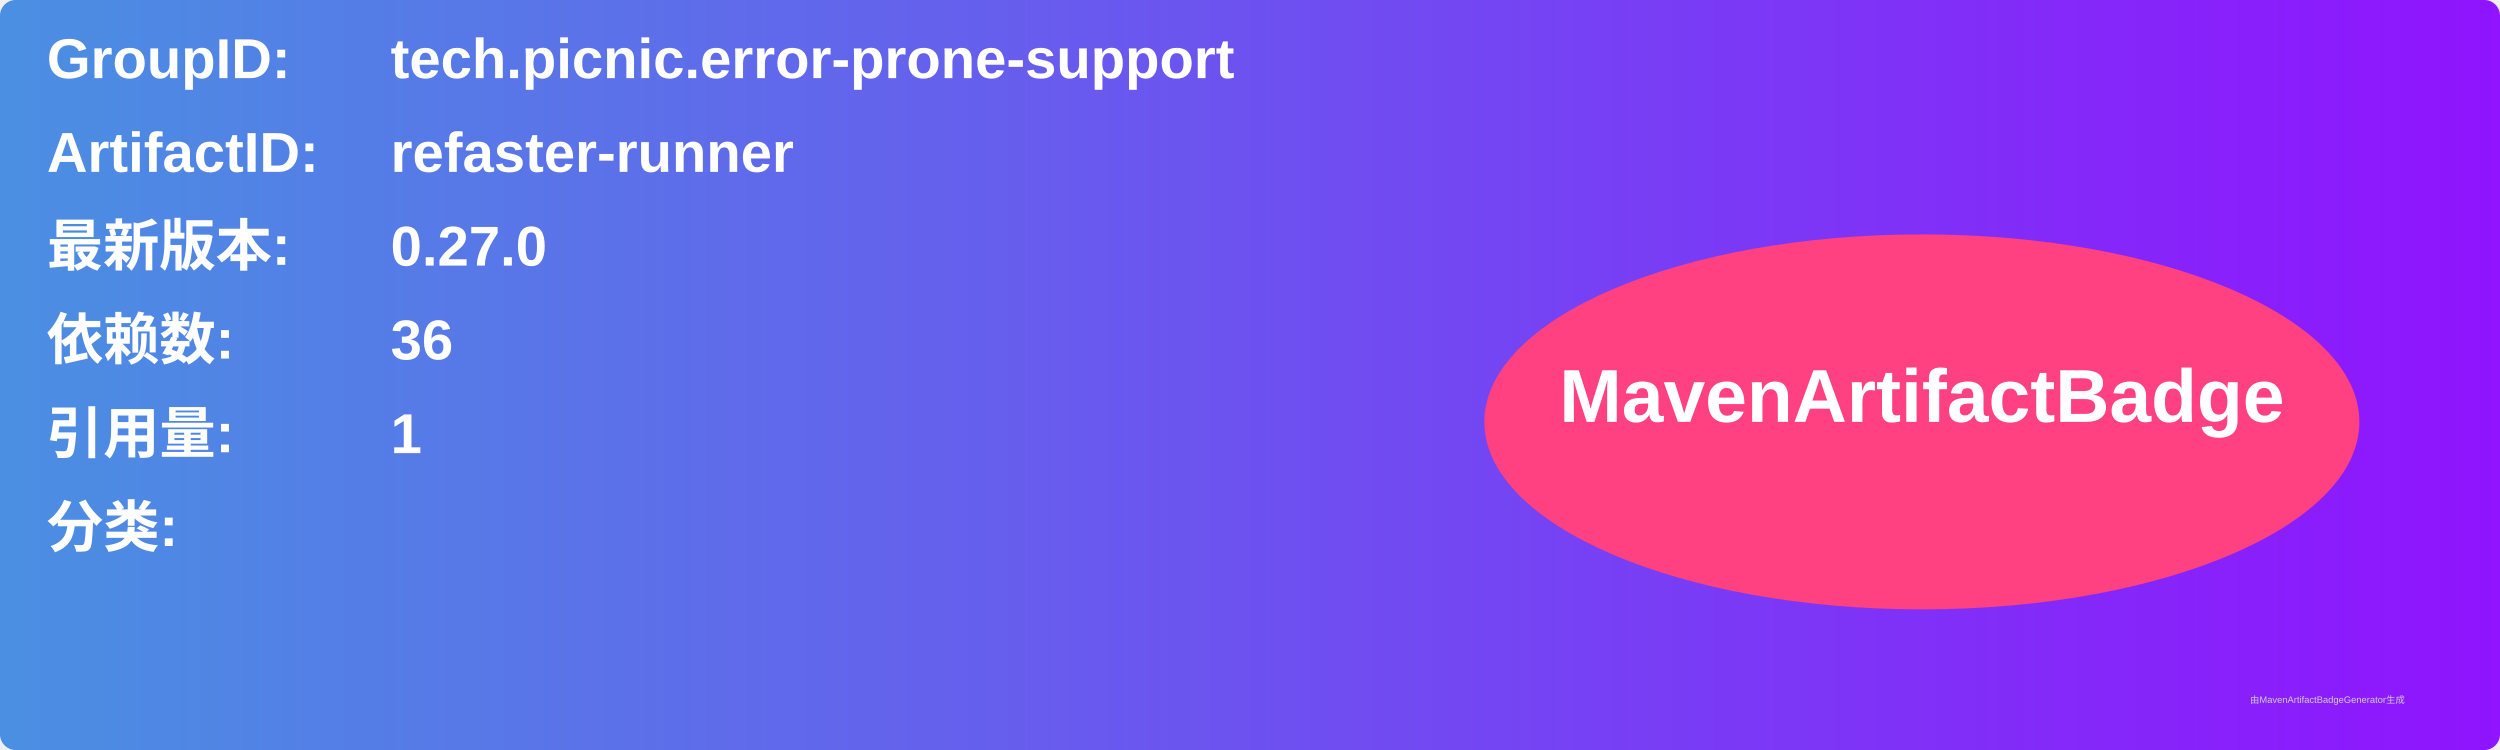
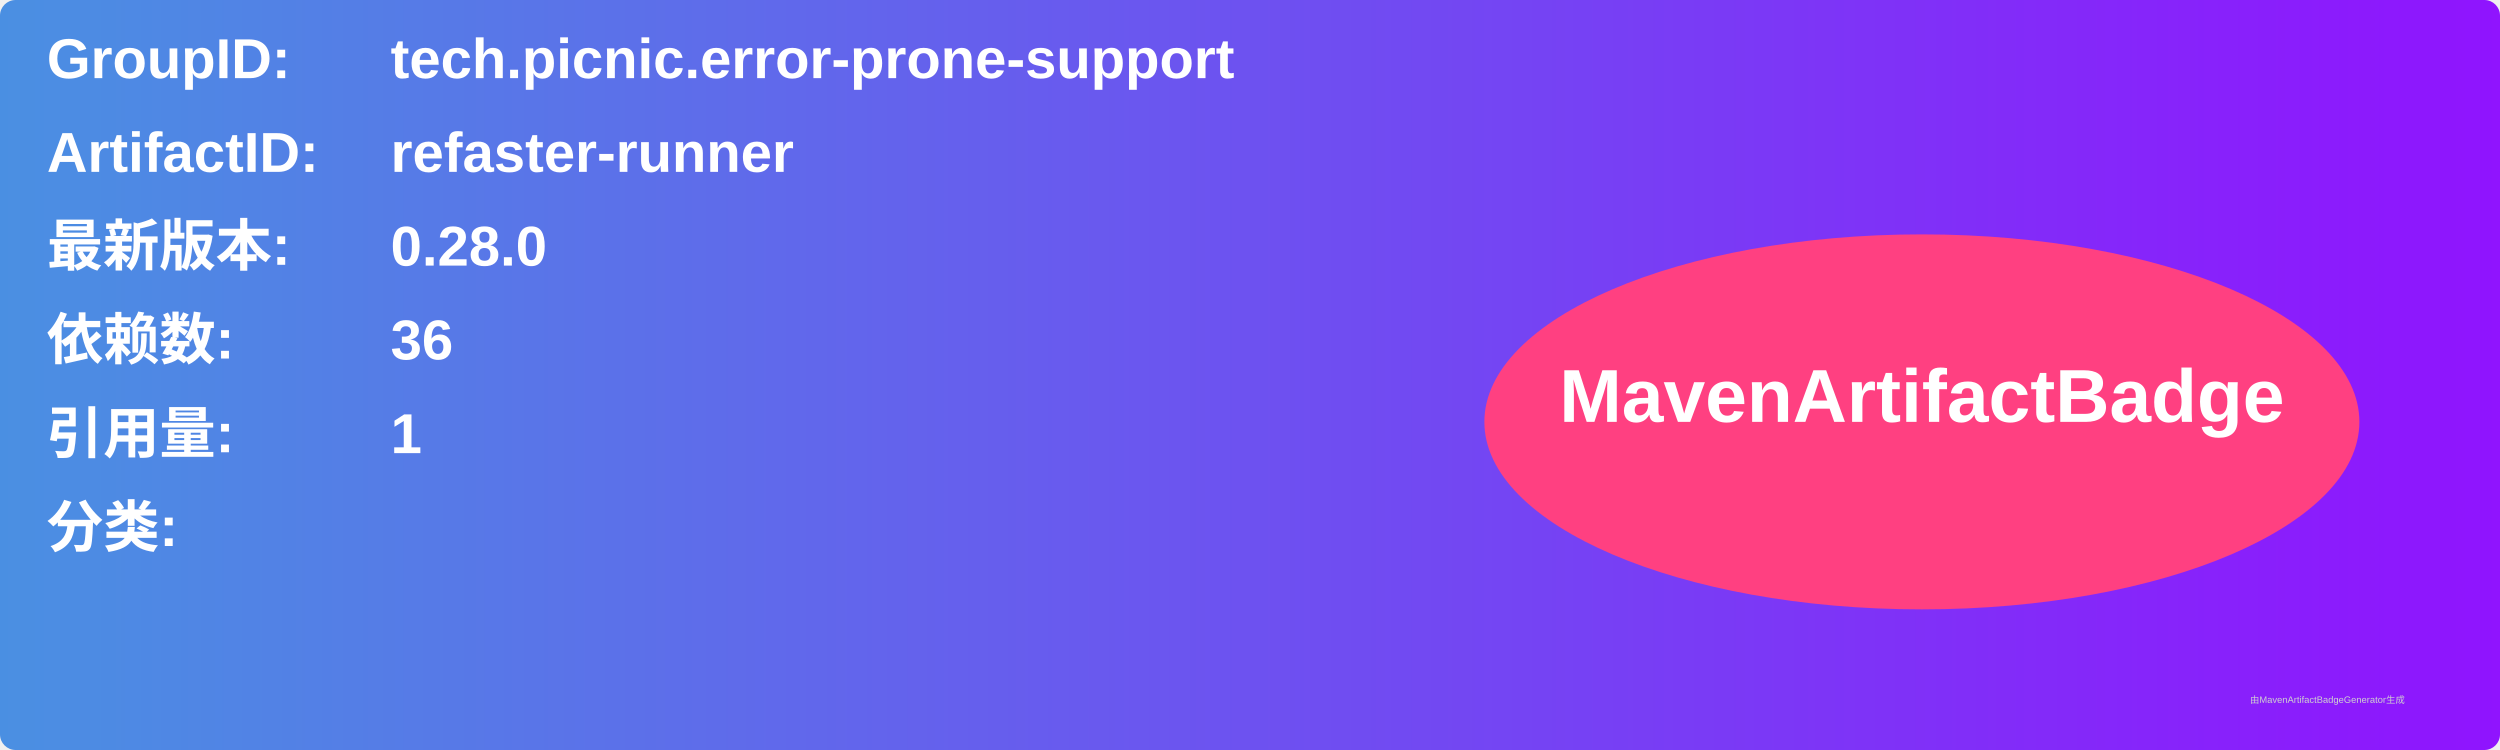
<svg xmlns="http://www.w3.org/2000/svg" width="800" height="240" viewBox="0 0 800 240">
  <linearGradient id="grad" x1="0%" y1="0%" x2="100%" y2="0%">
    <stop offset="0%" stop-color="#4a90e2" />
    <stop offset="100%" stop-color="#9013fe" />
  </linearGradient>
  <rect width="100%" height="100%" rx="5" ry="5" fill="url(#grad)" />
  <g transform="translate(15, 15)">
    <text x="0" y="10" font-family="Arial" font-size="18" fill="white" font-weight="bold" width="260">GroupID:</text>
    <text x="110" y="10" font-family="Arial" font-size="18" fill="white" font-weight="bold" width="460">tech.picnic.error-prone-support</text>
    <text x="0" y="40" font-family="Arial" font-size="18" fill="white" font-weight="bold" width="260">ArtifactID:</text>
    <text x="110" y="40" font-family="Arial" font-size="18" fill="white" font-weight="bold" width="460">refaster-runner</text>
    <text x="0" y="70" font-family="Arial" font-size="18" fill="white" font-weight="bold">最新版本:</text>
    <text x="110" y="70" font-family="Arial" font-size="18" fill="white" font-weight="bold">
-       <tspan font-weight="bold">0.27.0</tspan>
+       <tspan font-weight="bold">0.28.0</tspan>
    </text>
    <text x="0" y="100" font-family="Arial" font-size="18" fill="white" font-weight="bold">依赖数: </text>
    <text x="110" y="100" font-family="Arial" font-size="18" fill="white">
      <tspan font-weight="bold">36</tspan>
    </text>
    <text x="0" y="130" font-family="Arial" font-size="18" fill="white" font-weight="bold">引用量: </text>
    <text x="110" y="130" font-family="Arial" font-size="18" fill="white">
      <tspan font-weight="bold">1</tspan>
    </text>
    <text x="0" y="160" font-family="Arial" font-size="18" fill="white" font-weight="bold">分类:</text>
    <text x="10" y="190" font-family="Arial" font-size="10" fill="white">
      <tspan font-weight="bold" />
    </text>
    <ellipse cx="600" cy="120" rx="140" ry="60" fill="#ff4081" />
    <text x="600" y="120" text-anchor="middle" font-family="Arial" font-size="24" fill="white" font-weight="bold">MavenArtifactBadge</text>
  </g>
  <text x="720" y="225" font-family="Arial" font-size="3" fill="#d0d0d0">由MavenArtifactBadgeGenerator生成</text>
</svg>
